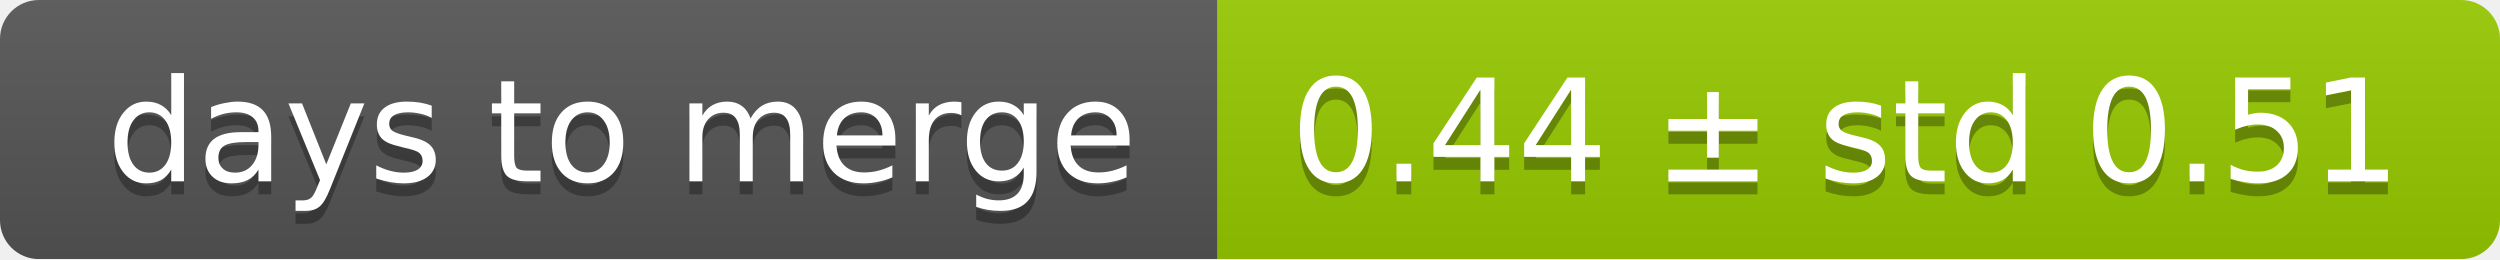
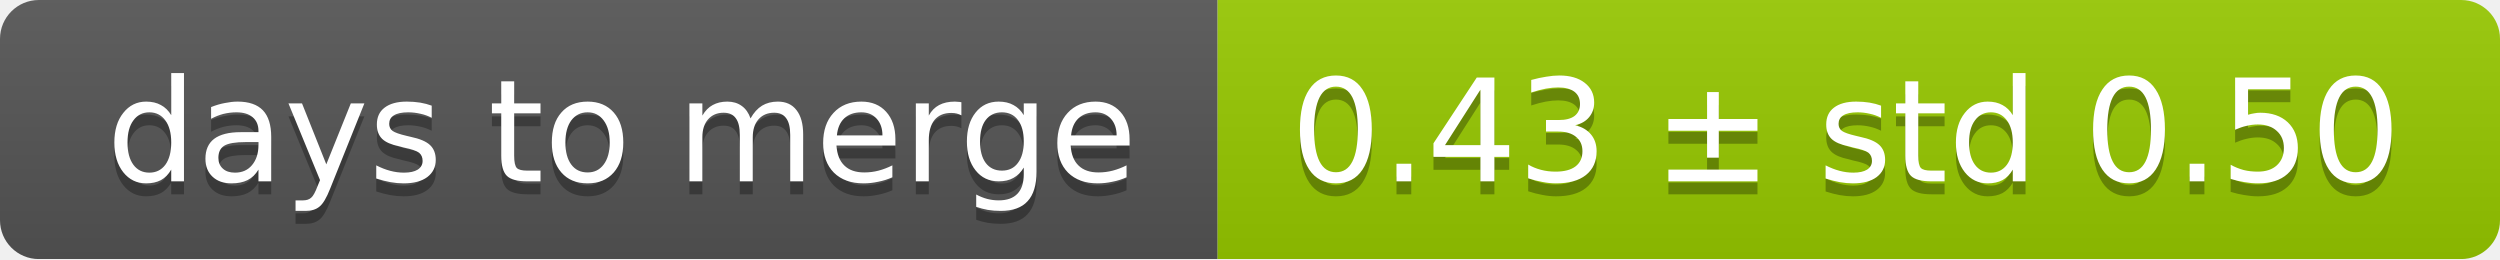
<svg xmlns="http://www.w3.org/2000/svg" width="193" height="20">
  <linearGradient id="smooth" x2="0" y2="100%">
    <stop offset="0" stop-color="#bbb" stop-opacity=".1" />
    <stop offset="1" stop-opacity=".1" />
  </linearGradient>
  <mask id="round">
    <rect width="193" height="20" rx="3" fill="#fff" />
  </mask>
  <g mask="url(#round)">
    <rect width="94" height="20" fill="#555" />
    <rect x="94" width="99" height="20" fill="#97ca00" />
    <rect width="193" height="20" fill="url(#smooth)" />
  </g>
  <g fill="#fff" text-anchor="middle" font-family="DejaVu Sans,Verdana,Geneva,sans-serif" font-size="11">
    <text x="48" y="15" fill="#010101" fill-opacity=".3">days to merge</text>
    <text x="48" y="14">days to merge</text>
-     <text x="142.5" y="15" fill="#010101" fill-opacity=".3">0.44 ± std 0.51</text>
-     <text x="142.5" y="14">0.44 ± std 0.51</text>
+     <text x="142.5" y="15" fill="#010101" fill-opacity=".3">0.43 ± std 0.50</text>
+     <text x="142.5" y="14">0.43 ± std 0.50</text>
  </g>
</svg>
